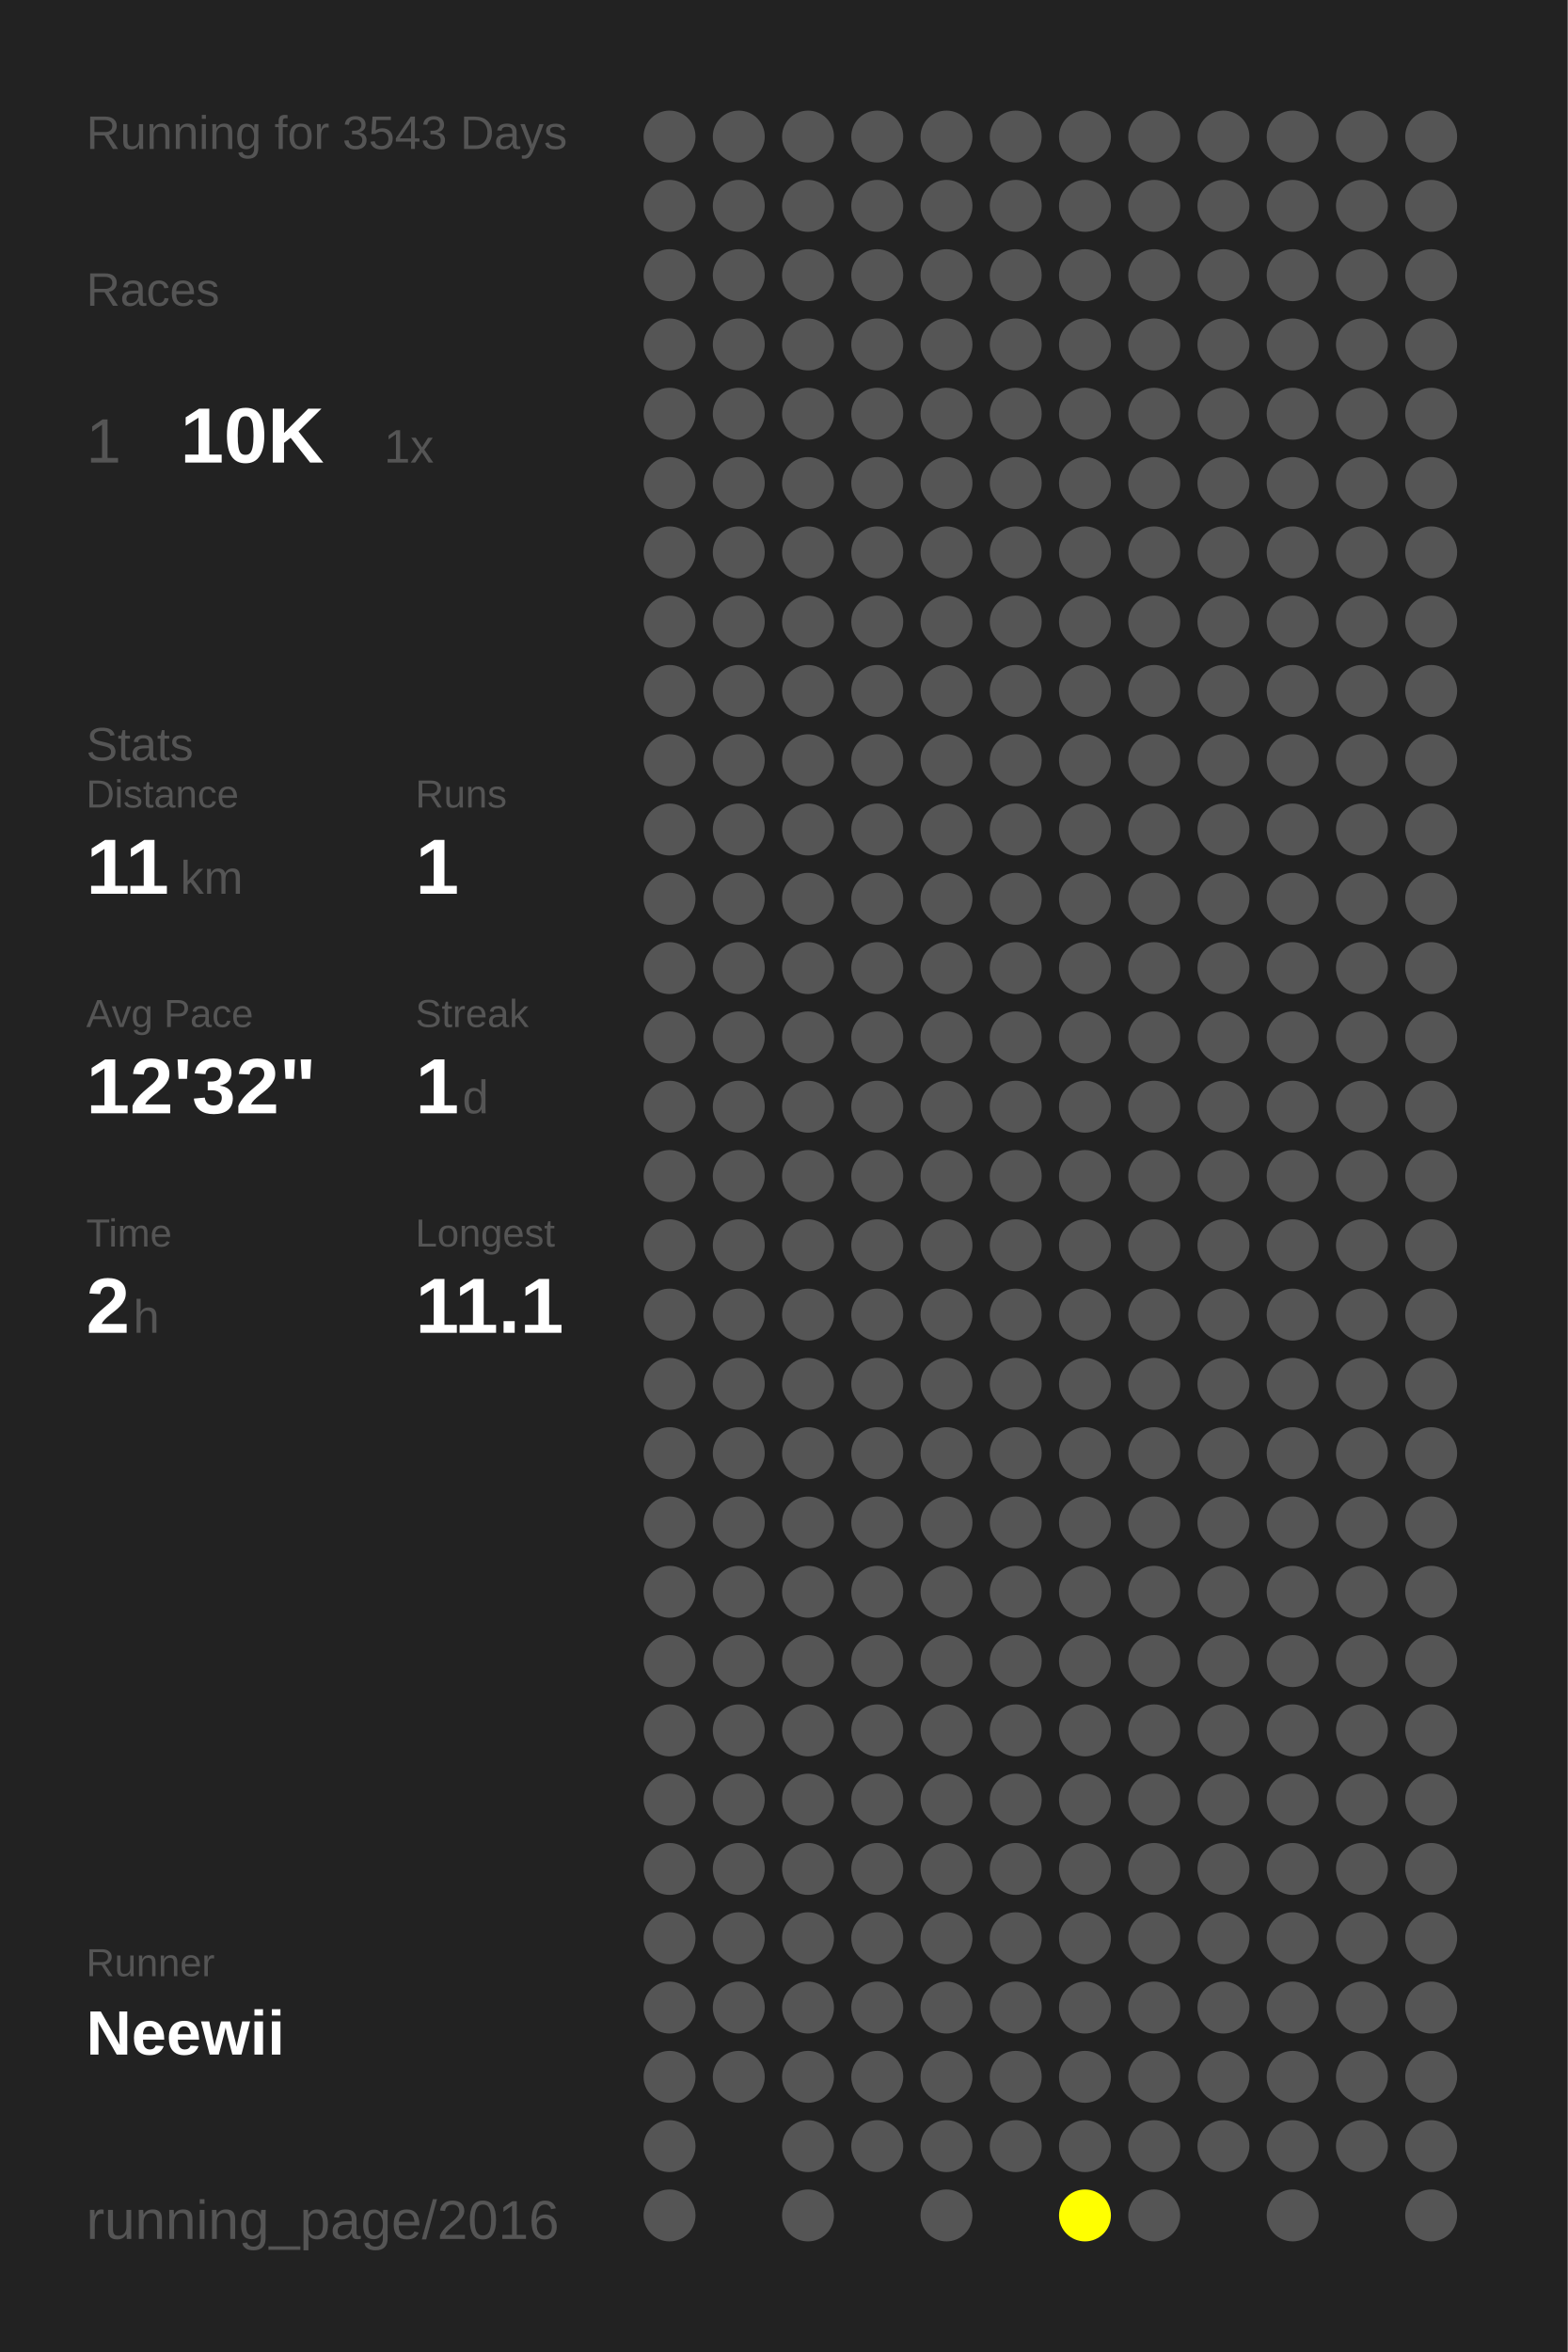
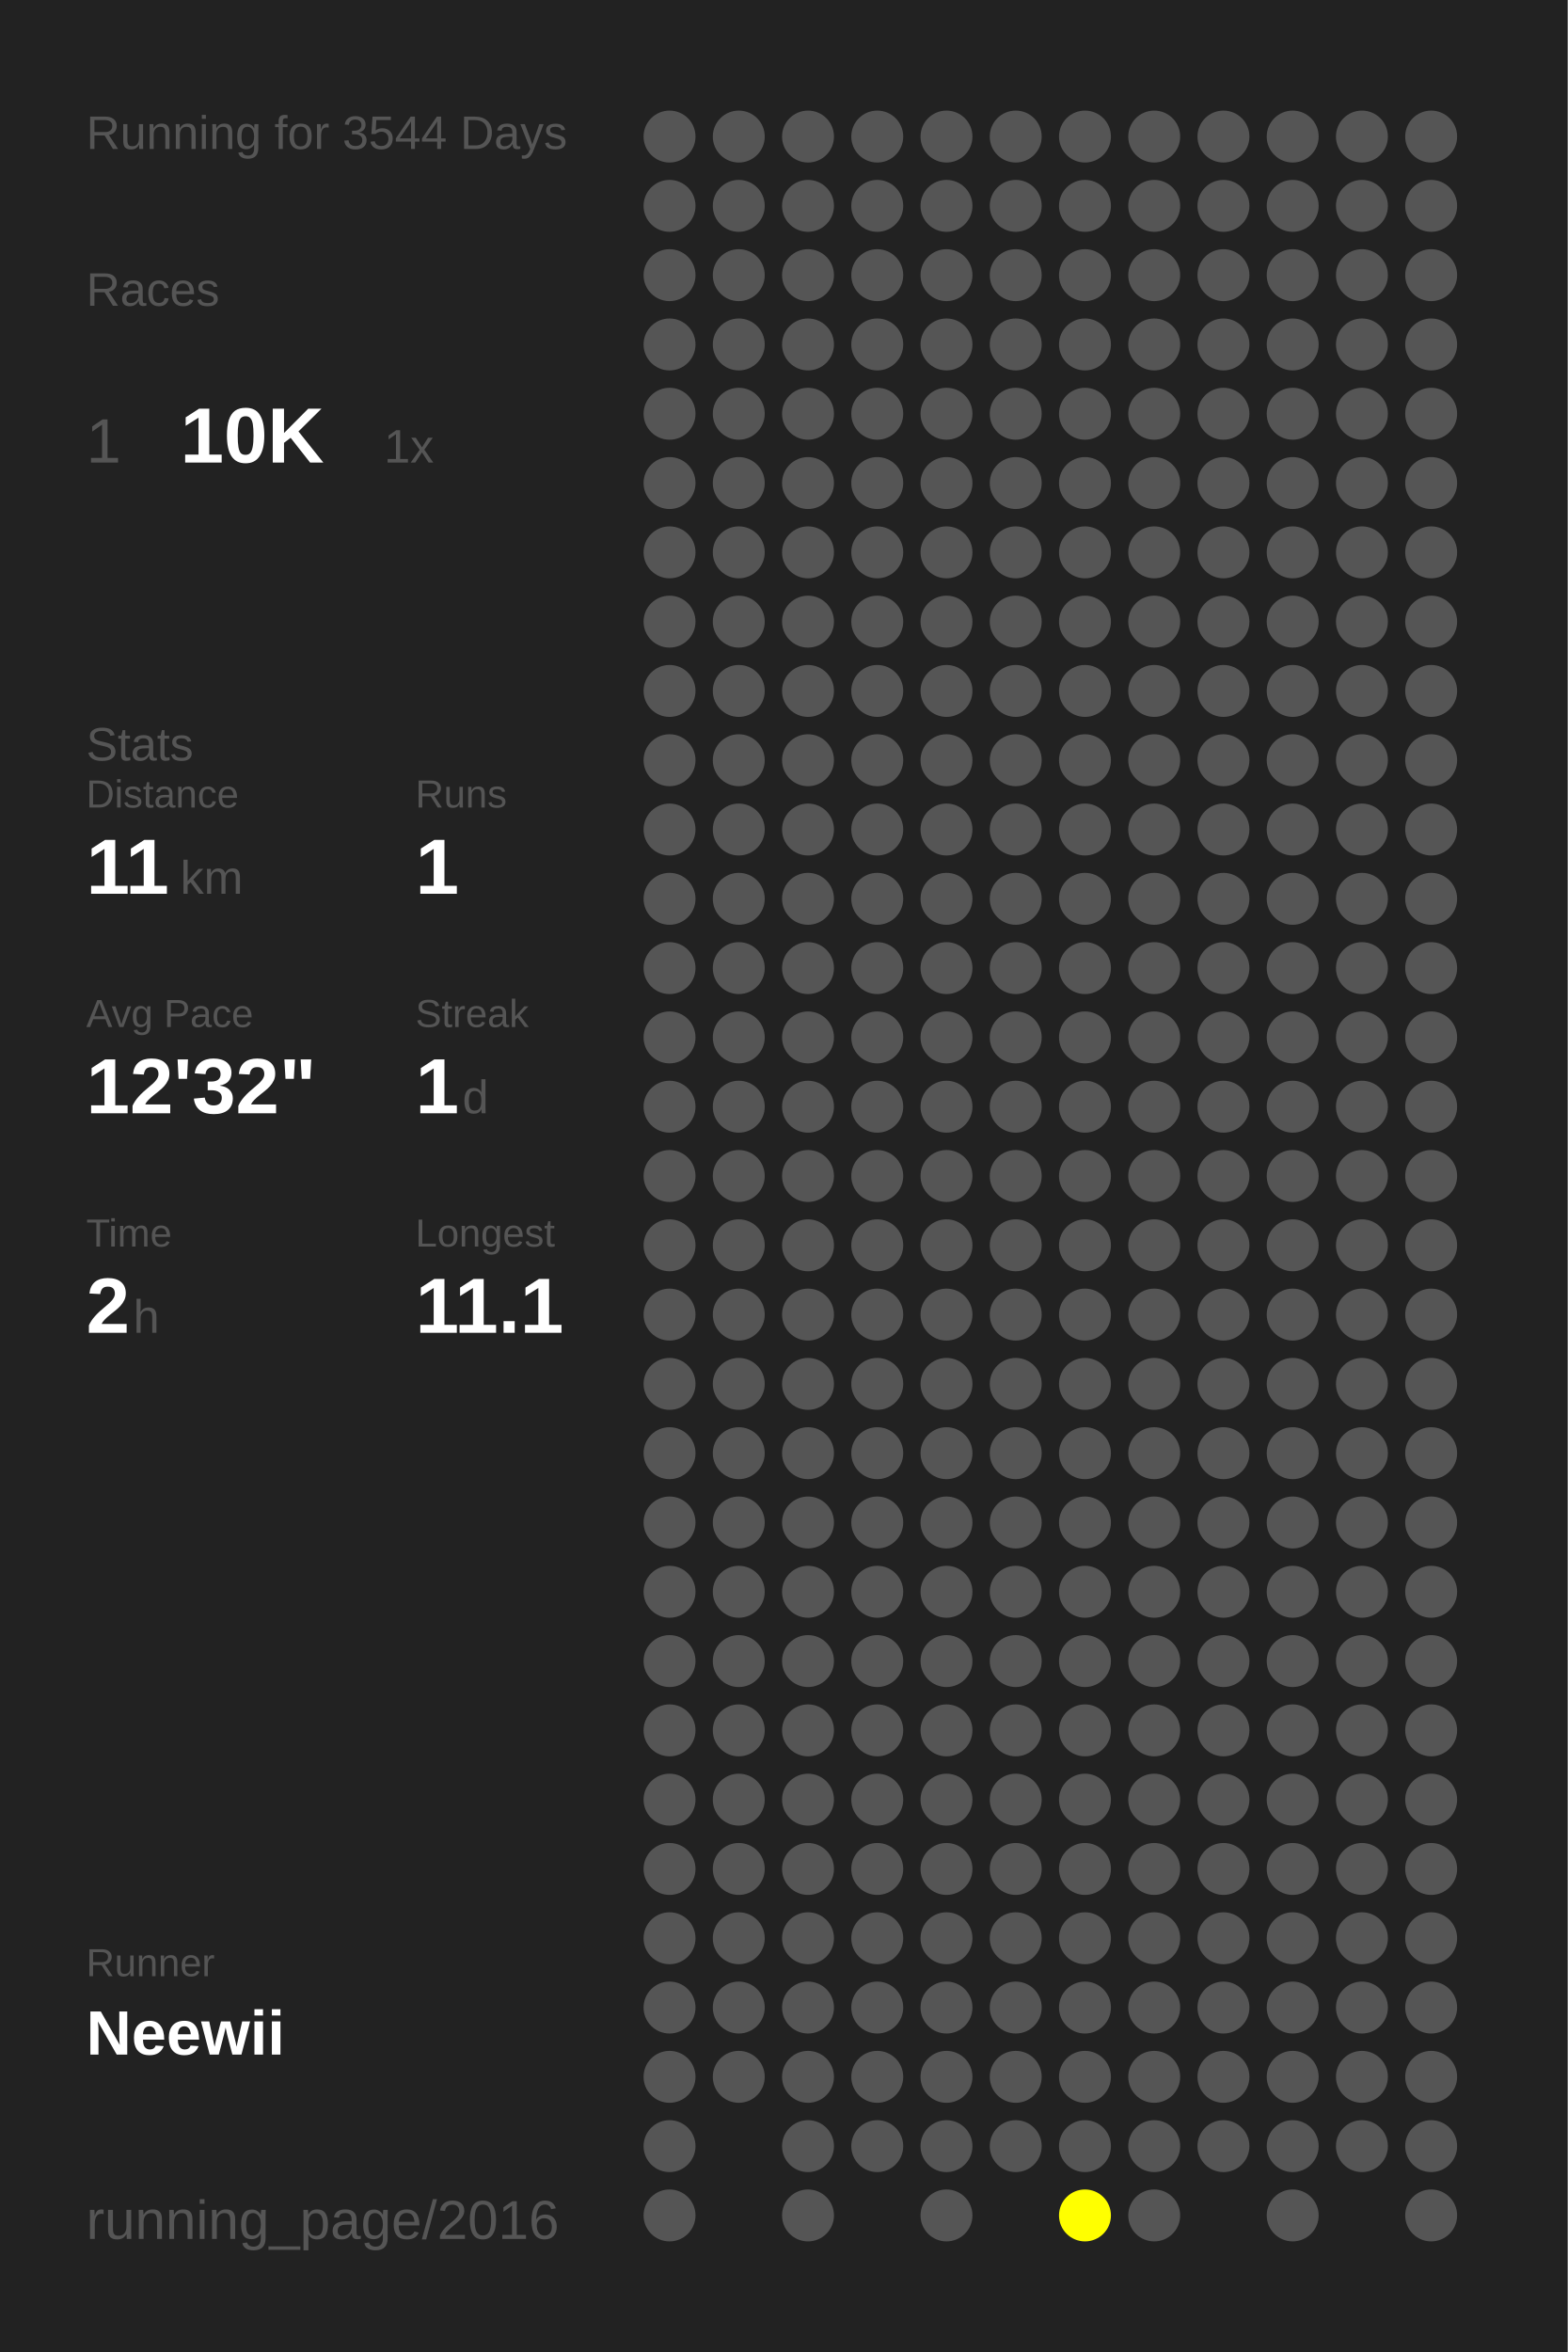
<svg xmlns="http://www.w3.org/2000/svg" baseProfile="full" height="300mm" version="1.1" viewBox="0,0,200,300" width="200mm">
  <defs />
  <rect fill="#222222" height="300" width="200" x="0" y="0" />
-   <text fill="#555555" style="font-size:6px; font-family:Arial;" x="11" y="19">Running for 3543 Days</text>
+   <text fill="#555555" style="font-size:6px; font-family:Arial;" x="11" y="19">Running for 3544 Days</text>
  <text fill="#555555" style="font-size:6px; font-family:Arial;" x="11" y="39">Races</text>
  <text fill="#555555" style="font-size:8px; font-family:Arial;" x="11" y="59">1</text>
  <text fill="#FFFFFF" style="font-size:10px; font-family:Arial; font-weight:bold;" x="23" y="59">10K</text>
  <text fill="#555555" style="font-size:6px; font-family:Arial;" x="49" y="59">1x</text>
  <text fill="#555555" style="font-size:6px; font-family:Arial;" x="11" y="97">Stats</text>
  <text fill="#555555" style="font-size:5px; font-family:Arial;" x="11" y="103">Distance</text>
  <text fill="#FFFFFF" style="font-size:10px; font-family:Arial; font-weight:bold;" x="11" y="114">11</text>
  <text fill="#555555" style="font-size:6px; font-family:Arial;" x="23" y="114">km</text>
  <text fill="#555555" style="font-size:5px; font-family:Arial;" x="53" y="103">Runs</text>
  <text fill="#FFFFFF" style="font-size:10px; font-family:Arial; font-weight:bold;" x="53" y="114">1</text>
  <text fill="#555555" style="font-size:5px; font-family:Arial;" x="11" y="131">Avg Pace</text>
  <text fill="#FFFFFF" style="font-size:10px; font-family:Arial; font-weight:bold;" x="11" y="142">12'32"</text>
  <text fill="#555555" style="font-size:5px; font-family:Arial;" x="53" y="131">Streak</text>
  <text fill="#FFFFFF" style="font-size:10px; font-family:Arial; font-weight:bold;" x="53" y="142">1</text>
  <text fill="#555555" style="font-size:6px; font-family:Arial;" x="59" y="142">d</text>
  <text fill="#555555" style="font-size:5px; font-family:Arial;" x="11" y="159">Time</text>
  <text fill="#FFFFFF" style="font-size:10px; font-family:Arial; font-weight:bold;" x="11" y="170">2</text>
  <text fill="#555555" style="font-size:6px; font-family:Arial;" x="17" y="170">h</text>
  <text fill="#555555" style="font-size:5px; font-family:Arial;" x="53" y="159">Longest</text>
  <text fill="#FFFFFF" style="font-size:10px; font-family:Arial; font-weight:bold;" x="53" y="170">11.1</text>
  <text fill="#555555" style="font-size:5px; font-family:Arial;" x="11" y="252.065">Runner</text>
  <text fill="#FFFFFF" style="font-size:8px; font-family:Arial; font-weight:bold;" x="11" y="262.065">Neewii</text>
  <text fill="#555555" style="font-size:7px; font-family:Arial;" x="11" y="285.581">running_page/2016</text>
  <circle cx="85.417" cy="17.419" fill="#555555" r="3.312" />
  <circle cx="85.417" cy="26.258" fill="#555555" r="3.312" />
  <circle cx="85.417" cy="35.097" fill="#555555" r="3.312" />
  <circle cx="85.417" cy="43.935" fill="#555555" r="3.312" />
  <circle cx="85.417" cy="52.774" fill="#555555" r="3.312" />
  <circle cx="85.417" cy="61.613" fill="#555555" r="3.312" />
  <circle cx="85.417" cy="70.452" fill="#555555" r="3.312" />
  <circle cx="85.417" cy="79.29" fill="#555555" r="3.312" />
  <circle cx="85.417" cy="88.129" fill="#555555" r="3.312" />
  <circle cx="85.417" cy="96.968" fill="#555555" r="3.312" />
  <circle cx="85.417" cy="105.806" fill="#555555" r="3.312" />
  <circle cx="85.417" cy="114.645" fill="#555555" r="3.312" />
  <circle cx="85.417" cy="123.484" fill="#555555" r="3.312" />
  <circle cx="85.417" cy="132.323" fill="#555555" r="3.312" />
  <circle cx="85.417" cy="141.161" fill="#555555" r="3.312" />
  <circle cx="85.417" cy="150" fill="#555555" r="3.312" />
  <circle cx="85.417" cy="158.839" fill="#555555" r="3.312" />
  <circle cx="85.417" cy="167.677" fill="#555555" r="3.312" />
  <circle cx="85.417" cy="176.516" fill="#555555" r="3.312" />
  <circle cx="85.417" cy="185.355" fill="#555555" r="3.312" />
  <circle cx="85.417" cy="194.194" fill="#555555" r="3.312" />
  <circle cx="85.417" cy="203.032" fill="#555555" r="3.312" />
  <circle cx="85.417" cy="211.871" fill="#555555" r="3.312" />
  <circle cx="85.417" cy="220.71" fill="#555555" r="3.312" />
  <circle cx="85.417" cy="229.548" fill="#555555" r="3.312" />
  <circle cx="85.417" cy="238.387" fill="#555555" r="3.312" />
  <circle cx="85.417" cy="247.226" fill="#555555" r="3.312" />
  <circle cx="85.417" cy="256.065" fill="#555555" r="3.312" />
  <circle cx="85.417" cy="264.903" fill="#555555" r="3.312" />
  <circle cx="85.417" cy="273.742" fill="#555555" r="3.312" />
  <circle cx="85.417" cy="282.581" fill="#555555" r="3.312" />
  <circle cx="94.25" cy="17.419" fill="#555555" r="3.312" />
  <circle cx="94.25" cy="26.258" fill="#555555" r="3.312" />
  <circle cx="94.25" cy="35.097" fill="#555555" r="3.312" />
  <circle cx="94.25" cy="43.935" fill="#555555" r="3.312" />
  <circle cx="94.25" cy="52.774" fill="#555555" r="3.312" />
  <circle cx="94.25" cy="61.613" fill="#555555" r="3.312" />
  <circle cx="94.25" cy="70.452" fill="#555555" r="3.312" />
  <circle cx="94.25" cy="79.29" fill="#555555" r="3.312" />
  <circle cx="94.25" cy="88.129" fill="#555555" r="3.312" />
  <circle cx="94.25" cy="96.968" fill="#555555" r="3.312" />
  <circle cx="94.25" cy="105.806" fill="#555555" r="3.312" />
  <circle cx="94.25" cy="114.645" fill="#555555" r="3.312" />
  <circle cx="94.25" cy="123.484" fill="#555555" r="3.312" />
  <circle cx="94.25" cy="132.323" fill="#555555" r="3.312" />
  <circle cx="94.25" cy="141.161" fill="#555555" r="3.312" />
  <circle cx="94.25" cy="150" fill="#555555" r="3.312" />
  <circle cx="94.25" cy="158.839" fill="#555555" r="3.312" />
  <circle cx="94.25" cy="167.677" fill="#555555" r="3.312" />
  <circle cx="94.25" cy="176.516" fill="#555555" r="3.312" />
  <circle cx="94.25" cy="185.355" fill="#555555" r="3.312" />
  <circle cx="94.25" cy="194.194" fill="#555555" r="3.312" />
  <circle cx="94.25" cy="203.032" fill="#555555" r="3.312" />
  <circle cx="94.25" cy="211.871" fill="#555555" r="3.312" />
  <circle cx="94.25" cy="220.71" fill="#555555" r="3.312" />
  <circle cx="94.25" cy="229.548" fill="#555555" r="3.312" />
  <circle cx="94.25" cy="238.387" fill="#555555" r="3.312" />
  <circle cx="94.25" cy="247.226" fill="#555555" r="3.312" />
  <circle cx="94.25" cy="256.065" fill="#555555" r="3.312" />
  <circle cx="94.25" cy="264.903" fill="#555555" r="3.312" />
  <circle cx="103.083" cy="17.419" fill="#555555" r="3.312" />
  <circle cx="103.083" cy="26.258" fill="#555555" r="3.312" />
  <circle cx="103.083" cy="35.097" fill="#555555" r="3.312" />
  <circle cx="103.083" cy="43.935" fill="#555555" r="3.312" />
  <circle cx="103.083" cy="52.774" fill="#555555" r="3.312" />
  <circle cx="103.083" cy="61.613" fill="#555555" r="3.312" />
  <circle cx="103.083" cy="70.452" fill="#555555" r="3.312" />
  <circle cx="103.083" cy="79.29" fill="#555555" r="3.312" />
  <circle cx="103.083" cy="88.129" fill="#555555" r="3.312" />
  <circle cx="103.083" cy="96.968" fill="#555555" r="3.312" />
  <circle cx="103.083" cy="105.806" fill="#555555" r="3.312" />
  <circle cx="103.083" cy="114.645" fill="#555555" r="3.312" />
  <circle cx="103.083" cy="123.484" fill="#555555" r="3.312" />
  <circle cx="103.083" cy="132.323" fill="#555555" r="3.312" />
  <circle cx="103.083" cy="141.161" fill="#555555" r="3.312" />
  <circle cx="103.083" cy="150" fill="#555555" r="3.312" />
  <circle cx="103.083" cy="158.839" fill="#555555" r="3.312" />
  <circle cx="103.083" cy="167.677" fill="#555555" r="3.312" />
  <circle cx="103.083" cy="176.516" fill="#555555" r="3.312" />
  <circle cx="103.083" cy="185.355" fill="#555555" r="3.312" />
  <circle cx="103.083" cy="194.194" fill="#555555" r="3.312" />
  <circle cx="103.083" cy="203.032" fill="#555555" r="3.312" />
  <circle cx="103.083" cy="211.871" fill="#555555" r="3.312" />
  <circle cx="103.083" cy="220.71" fill="#555555" r="3.312" />
  <circle cx="103.083" cy="229.548" fill="#555555" r="3.312" />
  <circle cx="103.083" cy="238.387" fill="#555555" r="3.312" />
  <circle cx="103.083" cy="247.226" fill="#555555" r="3.312" />
  <circle cx="103.083" cy="256.065" fill="#555555" r="3.312" />
  <circle cx="103.083" cy="264.903" fill="#555555" r="3.312" />
  <circle cx="103.083" cy="273.742" fill="#555555" r="3.312" />
  <circle cx="103.083" cy="282.581" fill="#555555" r="3.312" />
  <circle cx="111.917" cy="17.419" fill="#555555" r="3.312" />
  <circle cx="111.917" cy="26.258" fill="#555555" r="3.312" />
  <circle cx="111.917" cy="35.097" fill="#555555" r="3.312" />
  <circle cx="111.917" cy="43.935" fill="#555555" r="3.312" />
  <circle cx="111.917" cy="52.774" fill="#555555" r="3.312" />
  <circle cx="111.917" cy="61.613" fill="#555555" r="3.312" />
  <circle cx="111.917" cy="70.452" fill="#555555" r="3.312" />
  <circle cx="111.917" cy="79.29" fill="#555555" r="3.312" />
  <circle cx="111.917" cy="88.129" fill="#555555" r="3.312" />
  <circle cx="111.917" cy="96.968" fill="#555555" r="3.312" />
  <circle cx="111.917" cy="105.806" fill="#555555" r="3.312" />
  <circle cx="111.917" cy="114.645" fill="#555555" r="3.312" />
  <circle cx="111.917" cy="123.484" fill="#555555" r="3.312" />
  <circle cx="111.917" cy="132.323" fill="#555555" r="3.312" />
  <circle cx="111.917" cy="141.161" fill="#555555" r="3.312" />
  <circle cx="111.917" cy="150" fill="#555555" r="3.312" />
  <circle cx="111.917" cy="158.839" fill="#555555" r="3.312" />
  <circle cx="111.917" cy="167.677" fill="#555555" r="3.312" />
  <circle cx="111.917" cy="176.516" fill="#555555" r="3.312" />
  <circle cx="111.917" cy="185.355" fill="#555555" r="3.312" />
  <circle cx="111.917" cy="194.194" fill="#555555" r="3.312" />
  <circle cx="111.917" cy="203.032" fill="#555555" r="3.312" />
  <circle cx="111.917" cy="211.871" fill="#555555" r="3.312" />
  <circle cx="111.917" cy="220.71" fill="#555555" r="3.312" />
  <circle cx="111.917" cy="229.548" fill="#555555" r="3.312" />
  <circle cx="111.917" cy="238.387" fill="#555555" r="3.312" />
  <circle cx="111.917" cy="247.226" fill="#555555" r="3.312" />
  <circle cx="111.917" cy="256.065" fill="#555555" r="3.312" />
  <circle cx="111.917" cy="264.903" fill="#555555" r="3.312" />
  <circle cx="111.917" cy="273.742" fill="#555555" r="3.312" />
  <circle cx="120.75" cy="17.419" fill="#555555" r="3.312" />
  <circle cx="120.75" cy="26.258" fill="#555555" r="3.312" />
  <circle cx="120.75" cy="35.097" fill="#555555" r="3.312" />
  <circle cx="120.75" cy="43.935" fill="#555555" r="3.312" />
  <circle cx="120.75" cy="52.774" fill="#555555" r="3.312" />
  <circle cx="120.75" cy="61.613" fill="#555555" r="3.312" />
  <circle cx="120.75" cy="70.452" fill="#555555" r="3.312" />
  <circle cx="120.75" cy="79.29" fill="#555555" r="3.312" />
  <circle cx="120.75" cy="88.129" fill="#555555" r="3.312" />
  <circle cx="120.75" cy="96.968" fill="#555555" r="3.312" />
  <circle cx="120.75" cy="105.806" fill="#555555" r="3.312" />
  <circle cx="120.75" cy="114.645" fill="#555555" r="3.312" />
  <circle cx="120.75" cy="123.484" fill="#555555" r="3.312" />
  <circle cx="120.75" cy="132.323" fill="#555555" r="3.312" />
  <circle cx="120.75" cy="141.161" fill="#555555" r="3.312" />
  <circle cx="120.75" cy="150" fill="#555555" r="3.312" />
  <circle cx="120.75" cy="158.839" fill="#555555" r="3.312" />
  <circle cx="120.75" cy="167.677" fill="#555555" r="3.312" />
  <circle cx="120.75" cy="176.516" fill="#555555" r="3.312" />
  <circle cx="120.75" cy="185.355" fill="#555555" r="3.312" />
  <circle cx="120.75" cy="194.194" fill="#555555" r="3.312" />
  <circle cx="120.75" cy="203.032" fill="#555555" r="3.312" />
  <circle cx="120.75" cy="211.871" fill="#555555" r="3.312" />
  <circle cx="120.75" cy="220.71" fill="#555555" r="3.312" />
  <circle cx="120.75" cy="229.548" fill="#555555" r="3.312" />
  <circle cx="120.75" cy="238.387" fill="#555555" r="3.312" />
  <circle cx="120.75" cy="247.226" fill="#555555" r="3.312" />
  <circle cx="120.75" cy="256.065" fill="#555555" r="3.312" />
  <circle cx="120.75" cy="264.903" fill="#555555" r="3.312" />
  <circle cx="120.75" cy="273.742" fill="#555555" r="3.312" />
  <circle cx="120.75" cy="282.581" fill="#555555" r="3.312" />
  <circle cx="129.583" cy="17.419" fill="#555555" r="3.312" />
  <circle cx="129.583" cy="26.258" fill="#555555" r="3.312" />
  <circle cx="129.583" cy="35.097" fill="#555555" r="3.312" />
  <circle cx="129.583" cy="43.935" fill="#555555" r="3.312" />
  <circle cx="129.583" cy="52.774" fill="#555555" r="3.312" />
  <circle cx="129.583" cy="61.613" fill="#555555" r="3.312" />
  <circle cx="129.583" cy="70.452" fill="#555555" r="3.312" />
  <circle cx="129.583" cy="79.29" fill="#555555" r="3.312" />
  <circle cx="129.583" cy="88.129" fill="#555555" r="3.312" />
  <circle cx="129.583" cy="96.968" fill="#555555" r="3.312" />
  <circle cx="129.583" cy="105.806" fill="#555555" r="3.312" />
  <circle cx="129.583" cy="114.645" fill="#555555" r="3.312" />
  <circle cx="129.583" cy="123.484" fill="#555555" r="3.312" />
  <circle cx="129.583" cy="132.323" fill="#555555" r="3.312" />
  <circle cx="129.583" cy="141.161" fill="#555555" r="3.312" />
  <circle cx="129.583" cy="150" fill="#555555" r="3.312" />
  <circle cx="129.583" cy="158.839" fill="#555555" r="3.312" />
  <circle cx="129.583" cy="167.677" fill="#555555" r="3.312" />
  <circle cx="129.583" cy="176.516" fill="#555555" r="3.312" />
  <circle cx="129.583" cy="185.355" fill="#555555" r="3.312" />
  <circle cx="129.583" cy="194.194" fill="#555555" r="3.312" />
  <circle cx="129.583" cy="203.032" fill="#555555" r="3.312" />
  <circle cx="129.583" cy="211.871" fill="#555555" r="3.312" />
  <circle cx="129.583" cy="220.71" fill="#555555" r="3.312" />
  <circle cx="129.583" cy="229.548" fill="#555555" r="3.312" />
  <circle cx="129.583" cy="238.387" fill="#555555" r="3.312" />
  <circle cx="129.583" cy="247.226" fill="#555555" r="3.312" />
  <circle cx="129.583" cy="256.065" fill="#555555" r="3.312" />
  <circle cx="129.583" cy="264.903" fill="#555555" r="3.312" />
  <circle cx="129.583" cy="273.742" fill="#555555" r="3.312" />
  <circle cx="138.417" cy="17.419" fill="#555555" r="3.312" />
  <circle cx="138.417" cy="26.258" fill="#555555" r="3.312" />
  <circle cx="138.417" cy="35.097" fill="#555555" r="3.312" />
  <circle cx="138.417" cy="43.935" fill="#555555" r="3.312" />
  <circle cx="138.417" cy="52.774" fill="#555555" r="3.312" />
  <circle cx="138.417" cy="61.613" fill="#555555" r="3.312" />
  <circle cx="138.417" cy="70.452" fill="#555555" r="3.312" />
  <circle cx="138.417" cy="79.29" fill="#555555" r="3.312" />
  <circle cx="138.417" cy="88.129" fill="#555555" r="3.312" />
  <circle cx="138.417" cy="96.968" fill="#555555" r="3.312" />
  <circle cx="138.417" cy="105.806" fill="#555555" r="3.312" />
  <circle cx="138.417" cy="114.645" fill="#555555" r="3.312" />
  <circle cx="138.417" cy="123.484" fill="#555555" r="3.312" />
  <circle cx="138.417" cy="132.323" fill="#555555" r="3.312" />
  <circle cx="138.417" cy="141.161" fill="#555555" r="3.312" />
  <circle cx="138.417" cy="150" fill="#555555" r="3.312" />
  <circle cx="138.417" cy="158.839" fill="#555555" r="3.312" />
  <circle cx="138.417" cy="167.677" fill="#555555" r="3.312" />
  <circle cx="138.417" cy="176.516" fill="#555555" r="3.312" />
  <circle cx="138.417" cy="185.355" fill="#555555" r="3.312" />
  <circle cx="138.417" cy="194.194" fill="#555555" r="3.312" />
  <circle cx="138.417" cy="203.032" fill="#555555" r="3.312" />
  <circle cx="138.417" cy="211.871" fill="#555555" r="3.312" />
  <circle cx="138.417" cy="220.71" fill="#555555" r="3.312" />
  <circle cx="138.417" cy="229.548" fill="#555555" r="3.312" />
  <circle cx="138.417" cy="238.387" fill="#555555" r="3.312" />
  <circle cx="138.417" cy="247.226" fill="#555555" r="3.312" />
  <circle cx="138.417" cy="256.065" fill="#555555" r="3.312" />
  <circle cx="138.417" cy="264.903" fill="#555555" r="3.312" />
  <circle cx="138.417" cy="273.742" fill="#555555" r="3.312" />
  <circle cx="138.417" cy="282.581" fill="#FFFF00" r="3.312" />
  <circle cx="147.25" cy="17.419" fill="#555555" r="3.312" />
  <circle cx="147.25" cy="26.258" fill="#555555" r="3.312" />
  <circle cx="147.25" cy="35.097" fill="#555555" r="3.312" />
  <circle cx="147.25" cy="43.935" fill="#555555" r="3.312" />
  <circle cx="147.25" cy="52.774" fill="#555555" r="3.312" />
  <circle cx="147.25" cy="61.613" fill="#555555" r="3.312" />
  <circle cx="147.25" cy="70.452" fill="#555555" r="3.312" />
  <circle cx="147.25" cy="79.29" fill="#555555" r="3.312" />
  <circle cx="147.25" cy="88.129" fill="#555555" r="3.312" />
  <circle cx="147.25" cy="96.968" fill="#555555" r="3.312" />
  <circle cx="147.25" cy="105.806" fill="#555555" r="3.312" />
  <circle cx="147.25" cy="114.645" fill="#555555" r="3.312" />
  <circle cx="147.25" cy="123.484" fill="#555555" r="3.312" />
  <circle cx="147.25" cy="132.323" fill="#555555" r="3.312" />
  <circle cx="147.25" cy="141.161" fill="#555555" r="3.312" />
  <circle cx="147.25" cy="150" fill="#555555" r="3.312" />
  <circle cx="147.25" cy="158.839" fill="#555555" r="3.312" />
  <circle cx="147.25" cy="167.677" fill="#555555" r="3.312" />
  <circle cx="147.25" cy="176.516" fill="#555555" r="3.312" />
  <circle cx="147.25" cy="185.355" fill="#555555" r="3.312" />
  <circle cx="147.25" cy="194.194" fill="#555555" r="3.312" />
  <circle cx="147.25" cy="203.032" fill="#555555" r="3.312" />
  <circle cx="147.25" cy="211.871" fill="#555555" r="3.312" />
  <circle cx="147.25" cy="220.71" fill="#555555" r="3.312" />
  <circle cx="147.25" cy="229.548" fill="#555555" r="3.312" />
  <circle cx="147.25" cy="238.387" fill="#555555" r="3.312" />
  <circle cx="147.25" cy="247.226" fill="#555555" r="3.312" />
  <circle cx="147.25" cy="256.065" fill="#555555" r="3.312" />
  <circle cx="147.25" cy="264.903" fill="#555555" r="3.312" />
  <circle cx="147.25" cy="273.742" fill="#555555" r="3.312" />
  <circle cx="147.25" cy="282.581" fill="#555555" r="3.312" />
  <circle cx="156.083" cy="17.419" fill="#555555" r="3.312" />
  <circle cx="156.083" cy="26.258" fill="#555555" r="3.312" />
  <circle cx="156.083" cy="35.097" fill="#555555" r="3.312" />
  <circle cx="156.083" cy="43.935" fill="#555555" r="3.312" />
  <circle cx="156.083" cy="52.774" fill="#555555" r="3.312" />
  <circle cx="156.083" cy="61.613" fill="#555555" r="3.312" />
  <circle cx="156.083" cy="70.452" fill="#555555" r="3.312" />
  <circle cx="156.083" cy="79.29" fill="#555555" r="3.312" />
  <circle cx="156.083" cy="88.129" fill="#555555" r="3.312" />
  <circle cx="156.083" cy="96.968" fill="#555555" r="3.312" />
  <circle cx="156.083" cy="105.806" fill="#555555" r="3.312" />
  <circle cx="156.083" cy="114.645" fill="#555555" r="3.312" />
  <circle cx="156.083" cy="123.484" fill="#555555" r="3.312" />
  <circle cx="156.083" cy="132.323" fill="#555555" r="3.312" />
  <circle cx="156.083" cy="141.161" fill="#555555" r="3.312" />
  <circle cx="156.083" cy="150" fill="#555555" r="3.312" />
  <circle cx="156.083" cy="158.839" fill="#555555" r="3.312" />
  <circle cx="156.083" cy="167.677" fill="#555555" r="3.312" />
  <circle cx="156.083" cy="176.516" fill="#555555" r="3.312" />
  <circle cx="156.083" cy="185.355" fill="#555555" r="3.312" />
  <circle cx="156.083" cy="194.194" fill="#555555" r="3.312" />
  <circle cx="156.083" cy="203.032" fill="#555555" r="3.312" />
  <circle cx="156.083" cy="211.871" fill="#555555" r="3.312" />
  <circle cx="156.083" cy="220.71" fill="#555555" r="3.312" />
  <circle cx="156.083" cy="229.548" fill="#555555" r="3.312" />
  <circle cx="156.083" cy="238.387" fill="#555555" r="3.312" />
  <circle cx="156.083" cy="247.226" fill="#555555" r="3.312" />
  <circle cx="156.083" cy="256.065" fill="#555555" r="3.312" />
  <circle cx="156.083" cy="264.903" fill="#555555" r="3.312" />
  <circle cx="156.083" cy="273.742" fill="#555555" r="3.312" />
  <circle cx="164.917" cy="17.419" fill="#555555" r="3.312" />
  <circle cx="164.917" cy="26.258" fill="#555555" r="3.312" />
  <circle cx="164.917" cy="35.097" fill="#555555" r="3.312" />
  <circle cx="164.917" cy="43.935" fill="#555555" r="3.312" />
  <circle cx="164.917" cy="52.774" fill="#555555" r="3.312" />
  <circle cx="164.917" cy="61.613" fill="#555555" r="3.312" />
  <circle cx="164.917" cy="70.452" fill="#555555" r="3.312" />
  <circle cx="164.917" cy="79.29" fill="#555555" r="3.312" />
  <circle cx="164.917" cy="88.129" fill="#555555" r="3.312" />
  <circle cx="164.917" cy="96.968" fill="#555555" r="3.312" />
  <circle cx="164.917" cy="105.806" fill="#555555" r="3.312" />
  <circle cx="164.917" cy="114.645" fill="#555555" r="3.312" />
  <circle cx="164.917" cy="123.484" fill="#555555" r="3.312" />
  <circle cx="164.917" cy="132.323" fill="#555555" r="3.312" />
  <circle cx="164.917" cy="141.161" fill="#555555" r="3.312" />
  <circle cx="164.917" cy="150" fill="#555555" r="3.312" />
  <circle cx="164.917" cy="158.839" fill="#555555" r="3.312" />
  <circle cx="164.917" cy="167.677" fill="#555555" r="3.312" />
  <circle cx="164.917" cy="176.516" fill="#555555" r="3.312" />
  <circle cx="164.917" cy="185.355" fill="#555555" r="3.312" />
  <circle cx="164.917" cy="194.194" fill="#555555" r="3.312" />
  <circle cx="164.917" cy="203.032" fill="#555555" r="3.312" />
  <circle cx="164.917" cy="211.871" fill="#555555" r="3.312" />
  <circle cx="164.917" cy="220.71" fill="#555555" r="3.312" />
  <circle cx="164.917" cy="229.548" fill="#555555" r="3.312" />
  <circle cx="164.917" cy="238.387" fill="#555555" r="3.312" />
  <circle cx="164.917" cy="247.226" fill="#555555" r="3.312" />
  <circle cx="164.917" cy="256.065" fill="#555555" r="3.312" />
  <circle cx="164.917" cy="264.903" fill="#555555" r="3.312" />
  <circle cx="164.917" cy="273.742" fill="#555555" r="3.312" />
  <circle cx="164.917" cy="282.581" fill="#555555" r="3.312" />
  <circle cx="173.75" cy="17.419" fill="#555555" r="3.312" />
  <circle cx="173.75" cy="26.258" fill="#555555" r="3.312" />
  <circle cx="173.75" cy="35.097" fill="#555555" r="3.312" />
  <circle cx="173.75" cy="43.935" fill="#555555" r="3.312" />
  <circle cx="173.75" cy="52.774" fill="#555555" r="3.312" />
  <circle cx="173.75" cy="61.613" fill="#555555" r="3.312" />
  <circle cx="173.75" cy="70.452" fill="#555555" r="3.312" />
  <circle cx="173.75" cy="79.29" fill="#555555" r="3.312" />
  <circle cx="173.75" cy="88.129" fill="#555555" r="3.312" />
  <circle cx="173.75" cy="96.968" fill="#555555" r="3.312" />
  <circle cx="173.75" cy="105.806" fill="#555555" r="3.312" />
  <circle cx="173.75" cy="114.645" fill="#555555" r="3.312" />
  <circle cx="173.75" cy="123.484" fill="#555555" r="3.312" />
  <circle cx="173.75" cy="132.323" fill="#555555" r="3.312" />
  <circle cx="173.75" cy="141.161" fill="#555555" r="3.312" />
  <circle cx="173.75" cy="150" fill="#555555" r="3.312" />
  <circle cx="173.75" cy="158.839" fill="#555555" r="3.312" />
  <circle cx="173.75" cy="167.677" fill="#555555" r="3.312" />
  <circle cx="173.75" cy="176.516" fill="#555555" r="3.312" />
  <circle cx="173.75" cy="185.355" fill="#555555" r="3.312" />
  <circle cx="173.75" cy="194.194" fill="#555555" r="3.312" />
  <circle cx="173.75" cy="203.032" fill="#555555" r="3.312" />
  <circle cx="173.75" cy="211.871" fill="#555555" r="3.312" />
  <circle cx="173.75" cy="220.71" fill="#555555" r="3.312" />
  <circle cx="173.75" cy="229.548" fill="#555555" r="3.312" />
  <circle cx="173.75" cy="238.387" fill="#555555" r="3.312" />
  <circle cx="173.75" cy="247.226" fill="#555555" r="3.312" />
  <circle cx="173.75" cy="256.065" fill="#555555" r="3.312" />
  <circle cx="173.75" cy="264.903" fill="#555555" r="3.312" />
  <circle cx="173.75" cy="273.742" fill="#555555" r="3.312" />
  <circle cx="182.583" cy="17.419" fill="#555555" r="3.312" />
  <circle cx="182.583" cy="26.258" fill="#555555" r="3.312" />
  <circle cx="182.583" cy="35.097" fill="#555555" r="3.312" />
  <circle cx="182.583" cy="43.935" fill="#555555" r="3.312" />
  <circle cx="182.583" cy="52.774" fill="#555555" r="3.312" />
  <circle cx="182.583" cy="61.613" fill="#555555" r="3.312" />
  <circle cx="182.583" cy="70.452" fill="#555555" r="3.312" />
  <circle cx="182.583" cy="79.29" fill="#555555" r="3.312" />
  <circle cx="182.583" cy="88.129" fill="#555555" r="3.312" />
  <circle cx="182.583" cy="96.968" fill="#555555" r="3.312" />
  <circle cx="182.583" cy="105.806" fill="#555555" r="3.312" />
  <circle cx="182.583" cy="114.645" fill="#555555" r="3.312" />
  <circle cx="182.583" cy="123.484" fill="#555555" r="3.312" />
  <circle cx="182.583" cy="132.323" fill="#555555" r="3.312" />
  <circle cx="182.583" cy="141.161" fill="#555555" r="3.312" />
  <circle cx="182.583" cy="150" fill="#555555" r="3.312" />
  <circle cx="182.583" cy="158.839" fill="#555555" r="3.312" />
  <circle cx="182.583" cy="167.677" fill="#555555" r="3.312" />
  <circle cx="182.583" cy="176.516" fill="#555555" r="3.312" />
  <circle cx="182.583" cy="185.355" fill="#555555" r="3.312" />
  <circle cx="182.583" cy="194.194" fill="#555555" r="3.312" />
  <circle cx="182.583" cy="203.032" fill="#555555" r="3.312" />
  <circle cx="182.583" cy="211.871" fill="#555555" r="3.312" />
  <circle cx="182.583" cy="220.71" fill="#555555" r="3.312" />
  <circle cx="182.583" cy="229.548" fill="#555555" r="3.312" />
  <circle cx="182.583" cy="238.387" fill="#555555" r="3.312" />
  <circle cx="182.583" cy="247.226" fill="#555555" r="3.312" />
  <circle cx="182.583" cy="256.065" fill="#555555" r="3.312" />
  <circle cx="182.583" cy="264.903" fill="#555555" r="3.312" />
  <circle cx="182.583" cy="273.742" fill="#555555" r="3.312" />
  <circle cx="182.583" cy="282.581" fill="#555555" r="3.312" />
</svg>
